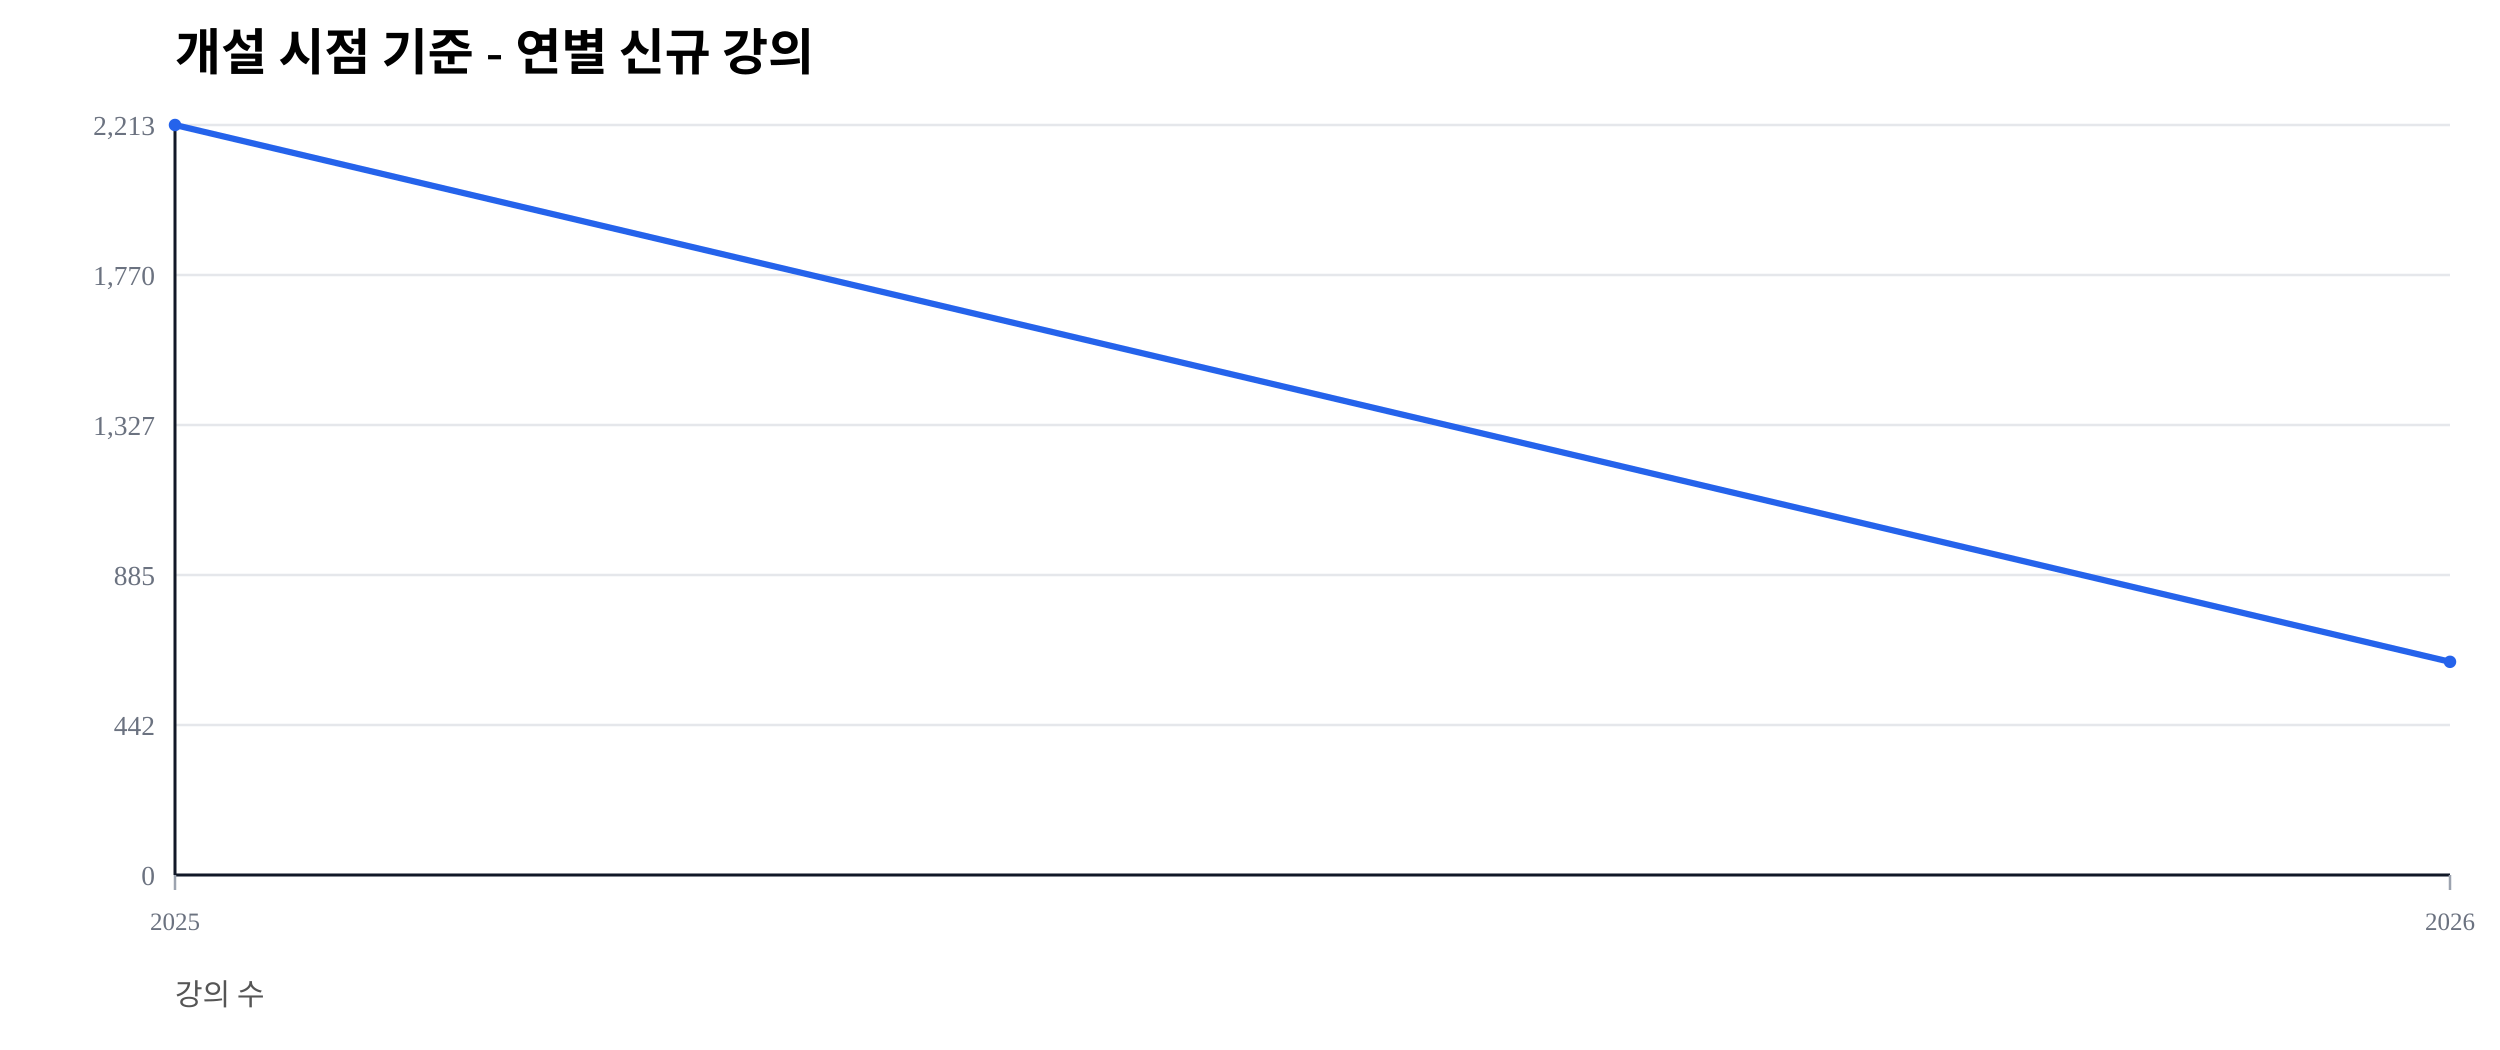
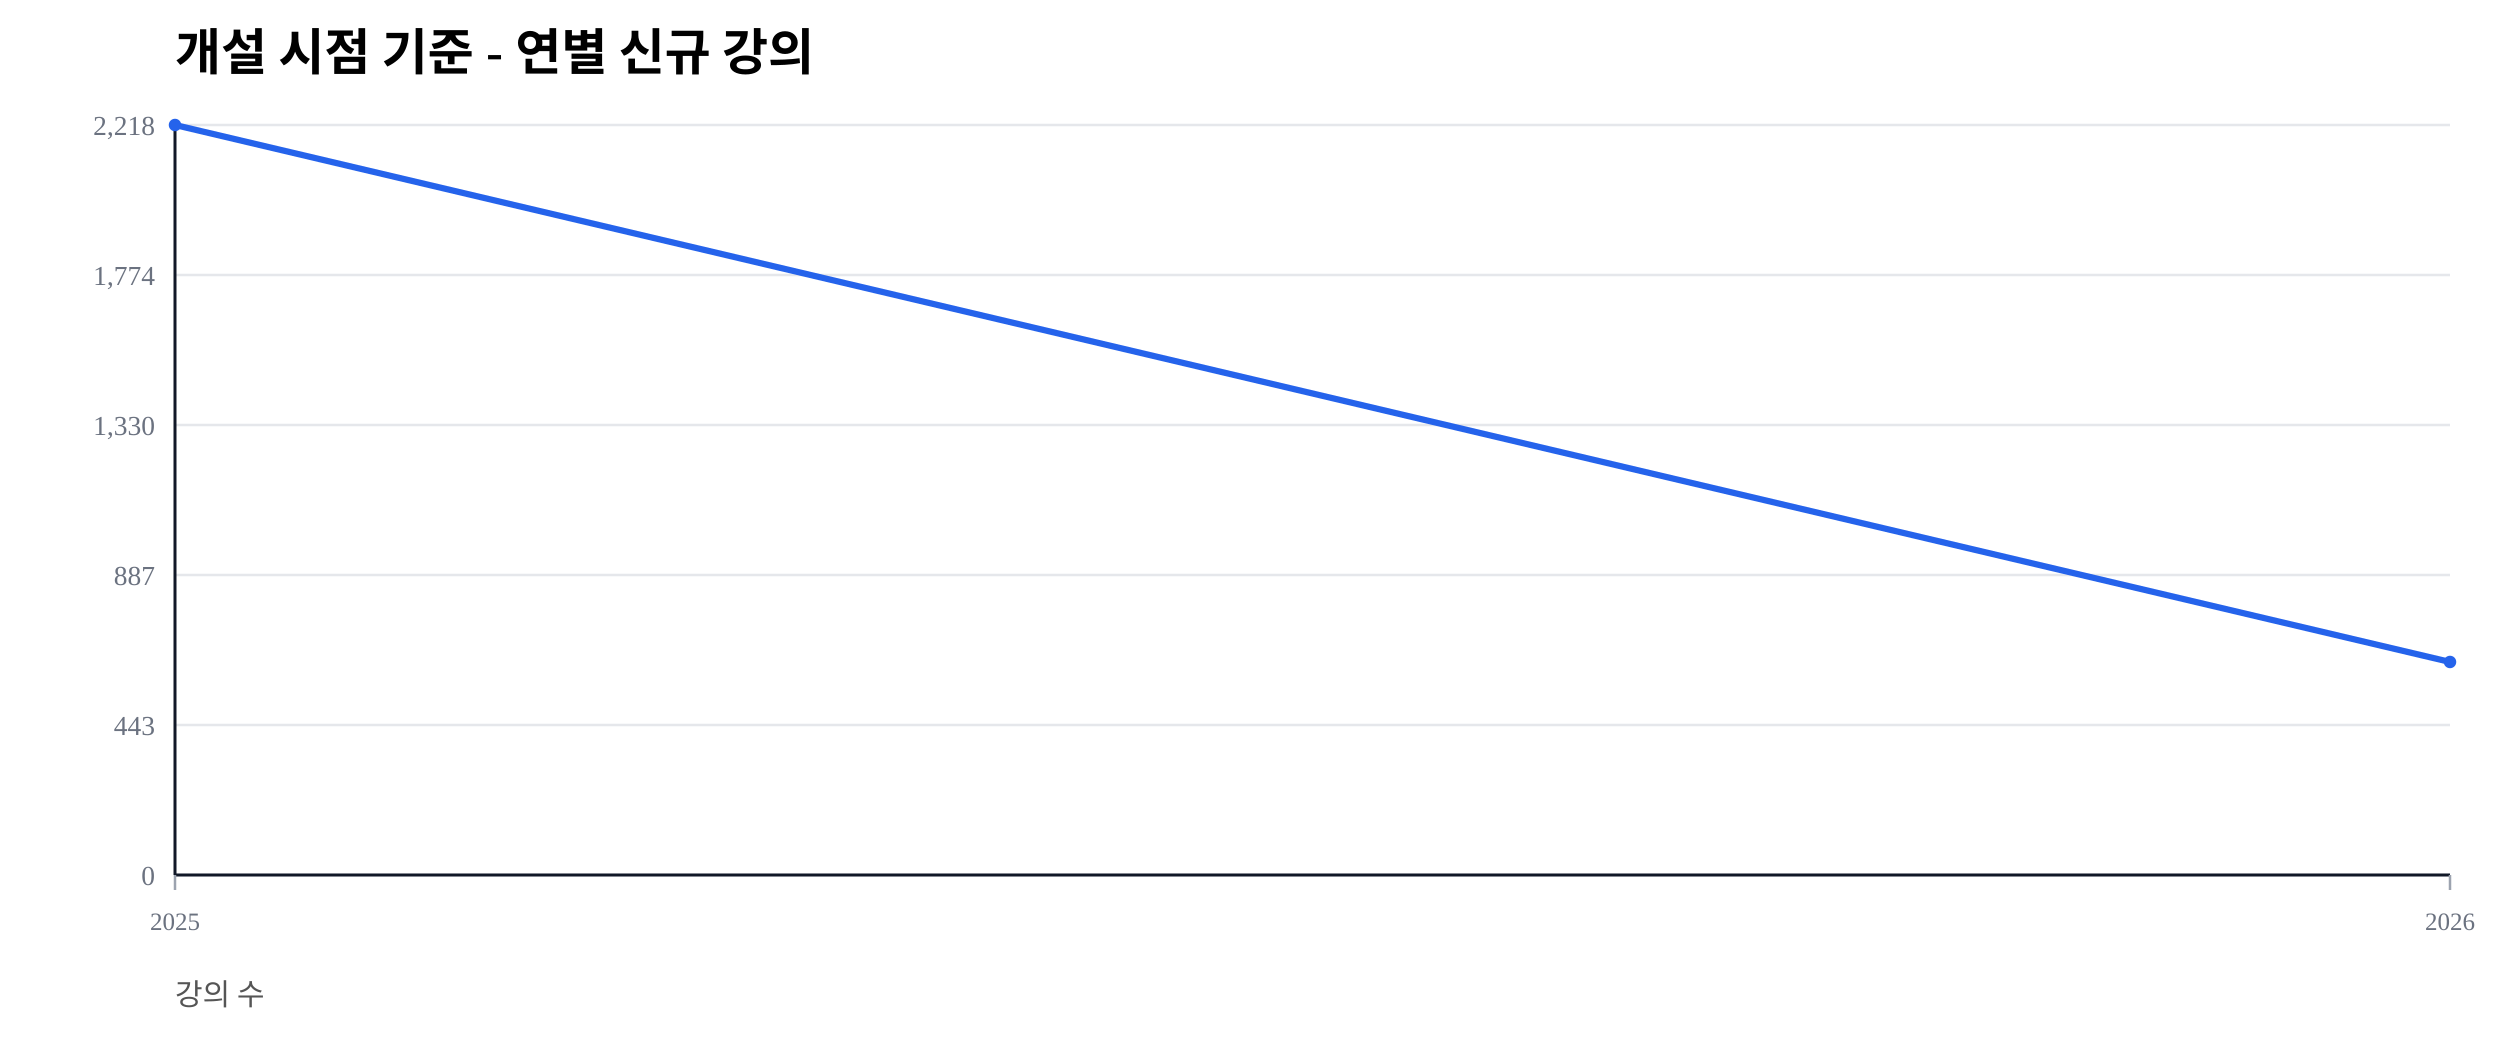
<svg xmlns="http://www.w3.org/2000/svg" width="1000" height="420" viewBox="0 0 1000 420">
  <rect width="100%" height="100%" fill="#ffffff" />
  <text x="70" y="28" font-size="20" font-weight="600">개설 시점 기준 - 연별 신규 강의</text>
  <text x="70" y="402" font-size="12" fill="#555">강의 수</text>
  <line x1="70" y1="350.00" x2="980" y2="350.00" stroke="#e5e7eb" stroke-width="1" />
  <text x="62" y="354.00" font-size="11" fill="#6b7280" text-anchor="end">0</text>
  <line x1="70" y1="290.00" x2="980" y2="290.00" stroke="#e5e7eb" stroke-width="1" />
-   <text x="62" y="294.00" font-size="11" fill="#6b7280" text-anchor="end">442</text>
+   <text x="62" y="294.00" font-size="11" fill="#6b7280" text-anchor="end">443</text>
  <line x1="70" y1="230.00" x2="980" y2="230.00" stroke="#e5e7eb" stroke-width="1" />
-   <text x="62" y="234.00" font-size="11" fill="#6b7280" text-anchor="end">885</text>
+   <text x="62" y="234.00" font-size="11" fill="#6b7280" text-anchor="end">887</text>
  <line x1="70" y1="170.00" x2="980" y2="170.00" stroke="#e5e7eb" stroke-width="1" />
-   <text x="62" y="174.00" font-size="11" fill="#6b7280" text-anchor="end">1,327</text>
+   <text x="62" y="174.00" font-size="11" fill="#6b7280" text-anchor="end">1,330</text>
  <line x1="70" y1="110.00" x2="980" y2="110.00" stroke="#e5e7eb" stroke-width="1" />
-   <text x="62" y="114.00" font-size="11" fill="#6b7280" text-anchor="end">1,770</text>
+   <text x="62" y="114.00" font-size="11" fill="#6b7280" text-anchor="end">1,774</text>
  <line x1="70" y1="50.00" x2="980" y2="50.00" stroke="#e5e7eb" stroke-width="1" />
-   <text x="62" y="54.00" font-size="11" fill="#6b7280" text-anchor="end">2,213</text>
+   <text x="62" y="54.00" font-size="11" fill="#6b7280" text-anchor="end">2,218</text>
  <line x1="70" y1="350" x2="980" y2="350" stroke="#111827" stroke-width="1.2" />
  <line x1="70" y1="50" x2="70" y2="350" stroke="#111827" stroke-width="1.2" />
  <line x1="70.00" y1="350" x2="70.00" y2="356" stroke="#9ca3af" stroke-width="1" />
  <text x="70.00" y="372" font-size="10" fill="#6b7280" text-anchor="middle">2025</text>
  <line x1="980.00" y1="350" x2="980.00" y2="356" stroke="#9ca3af" stroke-width="1" />
  <text x="980.00" y="372" font-size="10" fill="#6b7280" text-anchor="middle">2026</text>
-   <polyline fill="none" stroke="#2563eb" stroke-width="2.5" points="70.00,50.00 980.00,264.73" />
+   <polyline fill="none" stroke="#2563eb" stroke-width="2.5" points="70.00,50.00 980.00,264.79" />
  <circle cx="70.00" cy="50.00" r="2.5" fill="#2563eb" />
-   <circle cx="980.00" cy="264.73" r="2.5" fill="#2563eb" />
+   <circle cx="980.00" cy="264.79" r="2.5" fill="#2563eb" />
</svg>
